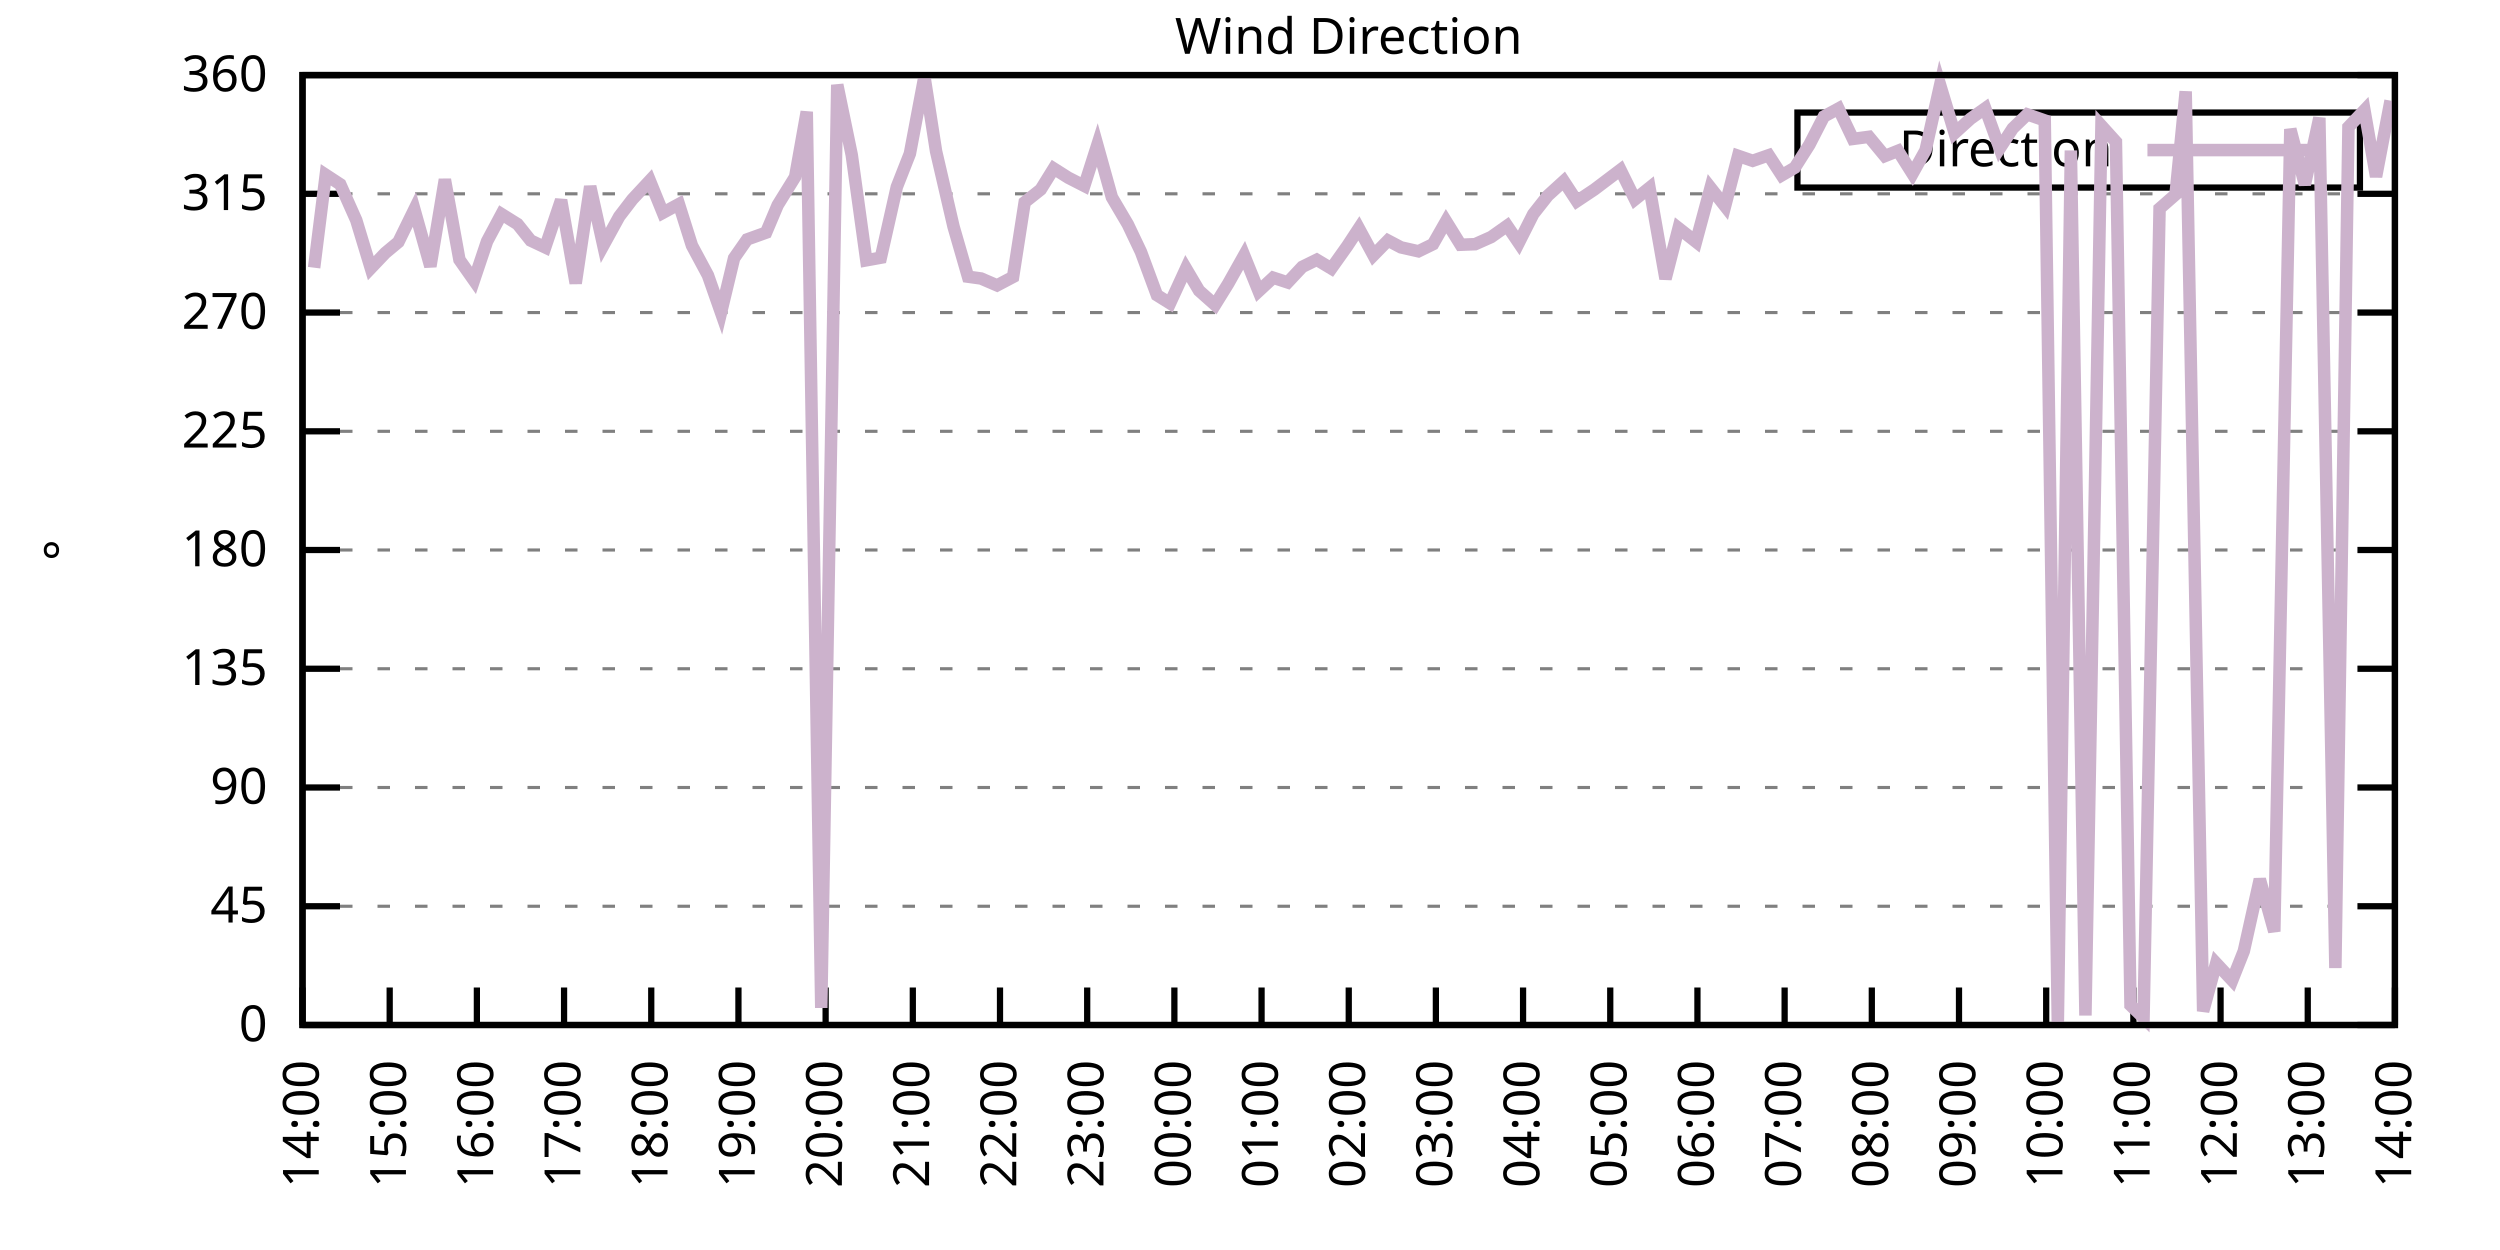
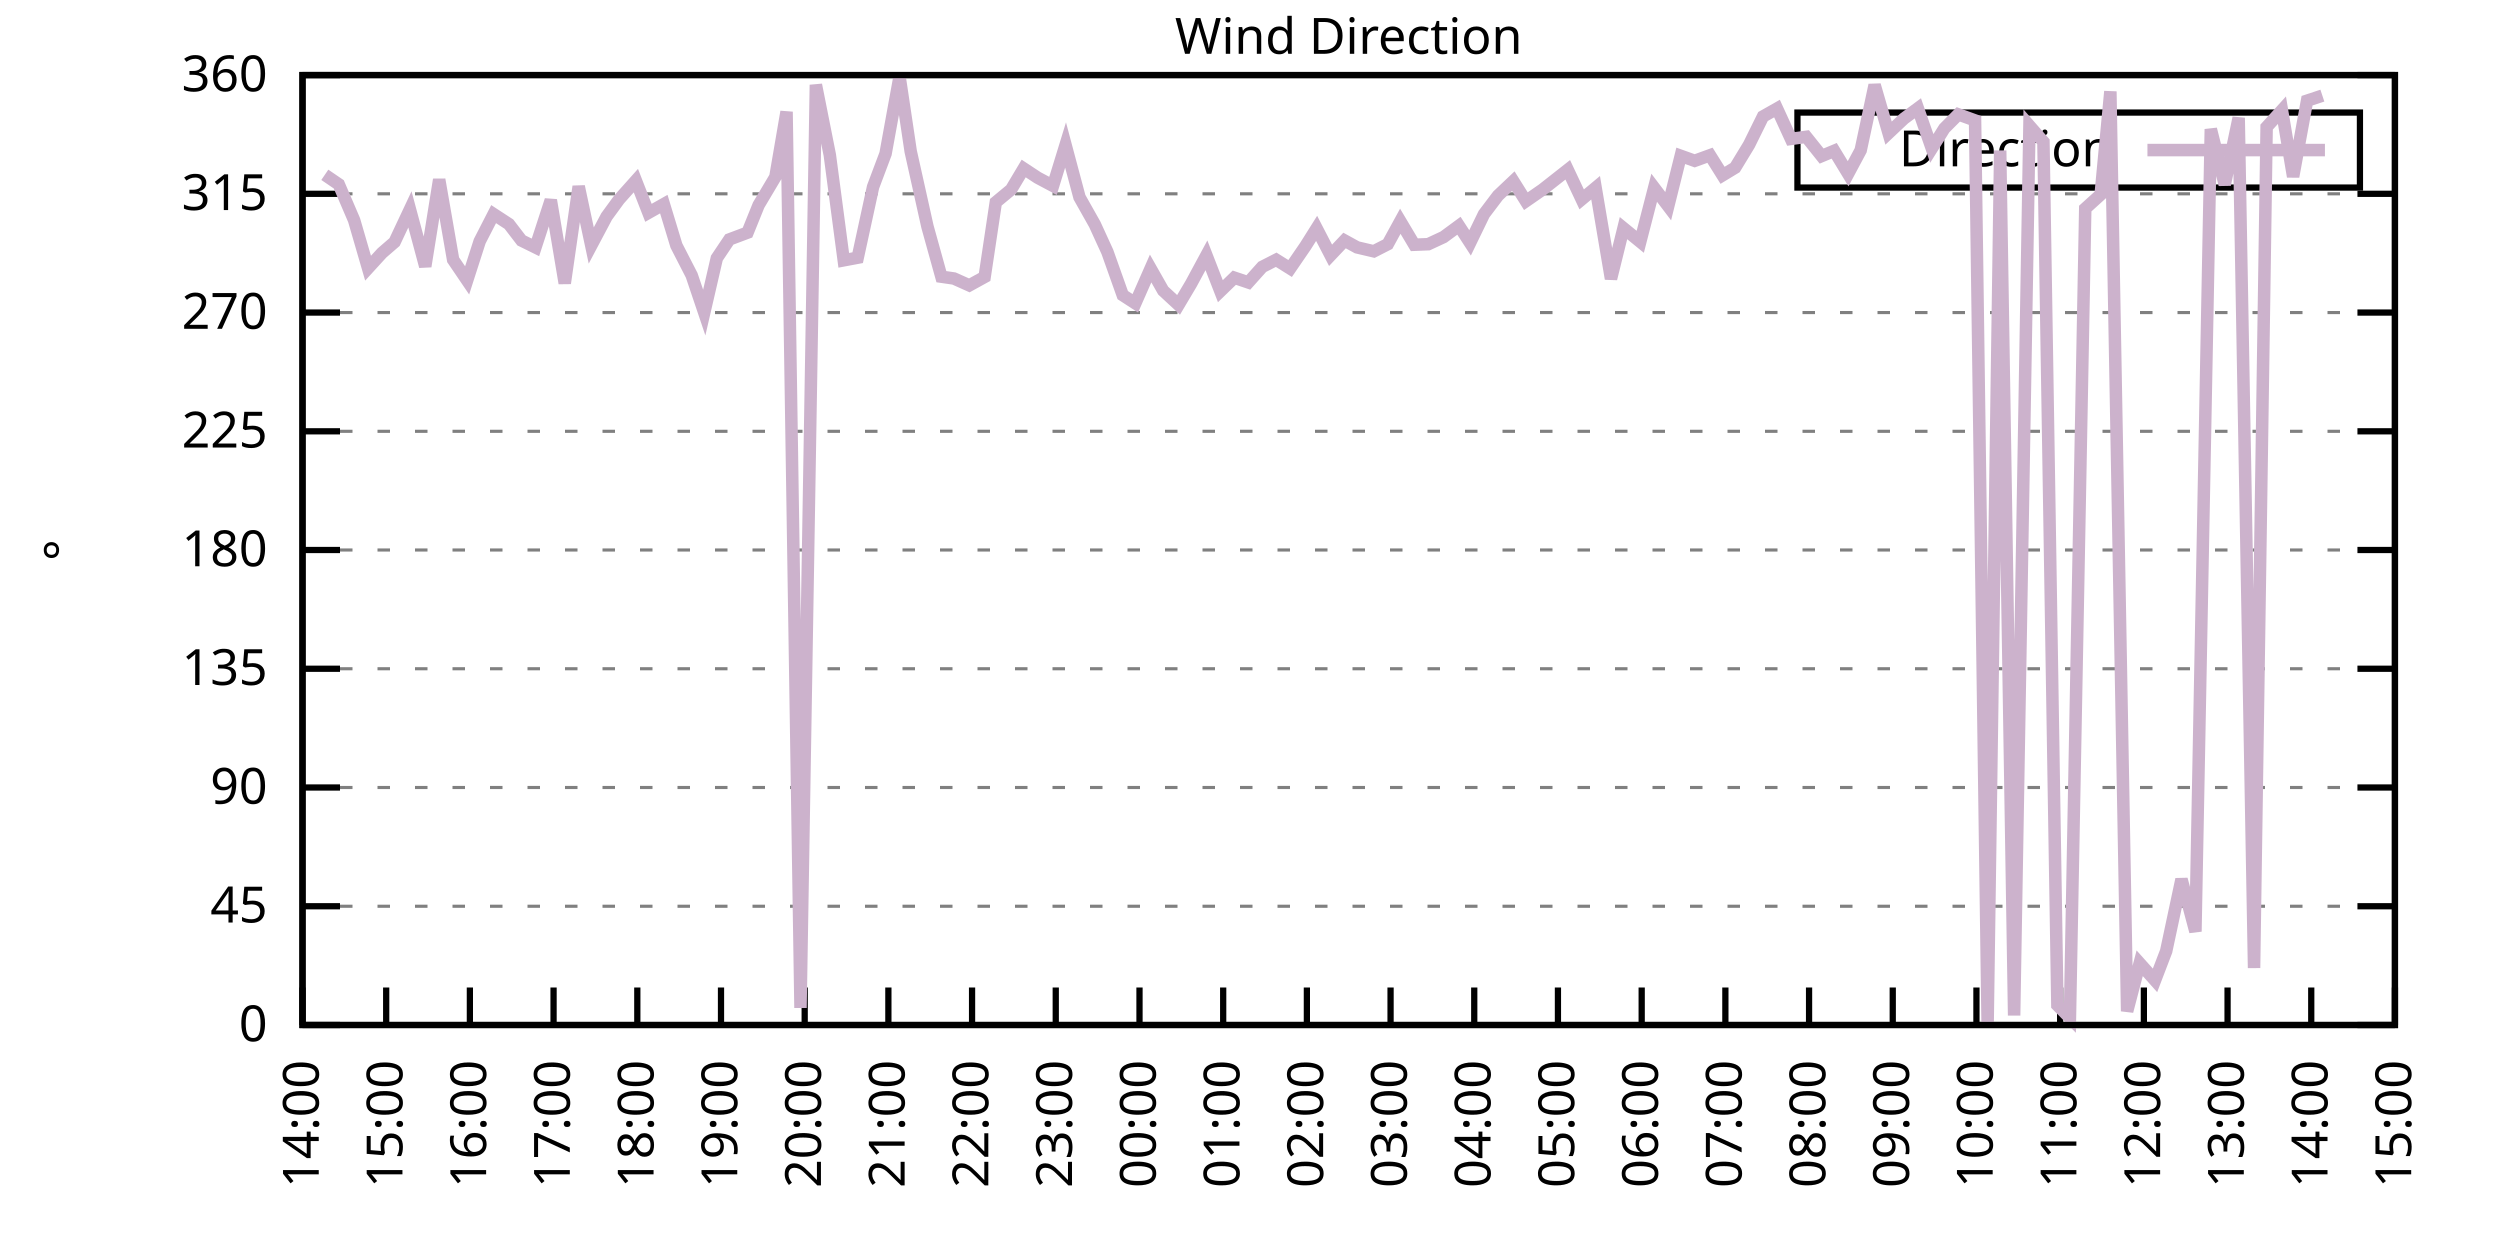
<svg xmlns="http://www.w3.org/2000/svg" xmlns:xlink="http://www.w3.org/1999/xlink" width="400" height="200" viewBox="0 0 400 200">
  <g id="gnuplot_canvas">
    <rect x="0" y="0" width="400" height="200" fill="none" />
    <defs>
      <circle id="gpDot" r="0.5" stroke-width="0.5" stroke="currentColor" />
      <path id="gpPt0" stroke-width="0.333" stroke="currentColor" d="M-1,0 h2 M0,-1 v2" />
      <path id="gpPt1" stroke-width="0.333" stroke="currentColor" d="M-1,-1 L1,1 M1,-1 L-1,1" />
      <path id="gpPt2" stroke-width="0.333" stroke="currentColor" d="M-1,0 L1,0 M0,-1 L0,1 M-1,-1 L1,1 M-1,1 L1,-1" />
      <rect id="gpPt3" stroke-width="0.333" stroke="currentColor" x="-1" y="-1" width="2" height="2" />
      <rect id="gpPt4" stroke-width="0.333" stroke="currentColor" fill="currentColor" x="-1" y="-1" width="2" height="2" />
      <circle id="gpPt5" stroke-width="0.333" stroke="currentColor" cx="0" cy="0" r="1" />
      <use xlink:href="#gpPt5" id="gpPt6" fill="currentColor" stroke="none" />
      <path id="gpPt7" stroke-width="0.333" stroke="currentColor" d="M0,-1.33 L-1.33,0.67 L1.33,0.67 z" />
      <use xlink:href="#gpPt7" id="gpPt8" fill="currentColor" stroke="none" />
      <use xlink:href="#gpPt7" id="gpPt9" stroke="currentColor" transform="rotate(180)" />
      <use xlink:href="#gpPt9" id="gpPt10" fill="currentColor" stroke="none" />
      <use xlink:href="#gpPt3" id="gpPt11" stroke="currentColor" transform="rotate(45)" />
      <use xlink:href="#gpPt11" id="gpPt12" fill="currentColor" stroke="none" />
      <path id="gpPt13" stroke-width="0.333" stroke="currentColor" d="M0,1.330 L1.265,0.411 L0.782,-1.067 L-0.782,-1.076 L-1.265,0.411 z" />
      <use xlink:href="#gpPt13" id="gpPt14" fill="currentColor" stroke="none" />
      <filter id="textbox" filterUnits="objectBoundingBox" x="0" y="0" height="1" width="1">
        <feFlood flood-color="white" flood-opacity="1" result="bgnd" />
        <feComposite in="SourceGraphic" in2="bgnd" operator="atop" />
      </filter>
      <filter id="greybox" filterUnits="objectBoundingBox" x="0" y="0" height="1" width="1">
        <feFlood flood-color="lightgrey" flood-opacity="1" result="grey" />
        <feComposite in="SourceGraphic" in2="grey" operator="atop" />
      </filter>
    </defs>
    <g fill="none" color="white" stroke="currentColor" stroke-width="1.00" stroke-linecap="butt" stroke-linejoin="miter">
</g>
    <g fill="none" color="black" stroke="currentColor" stroke-width="1.00" stroke-linecap="butt" stroke-linejoin="miter">
      <g stroke="none" shape-rendering="crispEdges">
        <polygon fill="rgb(255, 255, 255)" points="48.40,164.00 383.18,164.00 383.18,12.02 48.40,12.02 " />
      </g>
    </g>
    <g fill="none" color="black" stroke="currentColor" stroke-width="1.00" stroke-linecap="butt" stroke-linejoin="miter">
</g>
    <g fill="none" color="black" stroke="black" stroke-width="0.50" stroke-linecap="butt" stroke-linejoin="miter">
</g>
    <g fill="none" color="gray" stroke="currentColor" stroke-width="0.50" stroke-linecap="butt" stroke-linejoin="miter">
      <path stroke="gray" stroke-dasharray="2,4" class="gridline" d="M48.40,164.00 L383.19,164.00  " />
    </g>
    <g fill="none" color="gray" stroke="gray" stroke-width="1.00" stroke-linecap="butt" stroke-linejoin="miter">
</g>
    <g fill="none" color="black" stroke="currentColor" stroke-width="1.00" stroke-linecap="butt" stroke-linejoin="miter">
      <path stroke="black" d="M48.40,164.00 L54.40,164.00 M383.19,164.00 L377.19,164.00  " />
      <g transform="translate(42.80,166.60)" stroke="none" fill="black" font-family="Sans" font-size="8.00" text-anchor="end">
        <text>
          <tspan font-family="Sans"> 0</tspan>
        </text>
      </g>
    </g>
    <g fill="none" color="black" stroke="currentColor" stroke-width="1.00" stroke-linecap="butt" stroke-linejoin="miter">
</g>
    <g fill="none" color="black" stroke="black" stroke-width="0.50" stroke-linecap="butt" stroke-linejoin="miter">
</g>
    <g fill="none" color="gray" stroke="currentColor" stroke-width="0.50" stroke-linecap="butt" stroke-linejoin="miter">
      <path stroke="gray" stroke-dasharray="2,4" class="gridline" d="M48.40,145.00 L383.19,145.00  " />
    </g>
    <g fill="none" color="gray" stroke="gray" stroke-width="1.00" stroke-linecap="butt" stroke-linejoin="miter">
</g>
    <g fill="none" color="black" stroke="currentColor" stroke-width="1.00" stroke-linecap="butt" stroke-linejoin="miter">
      <path stroke="black" d="M48.40,145.00 L54.40,145.00 M383.19,145.00 L377.19,145.00  " />
      <g transform="translate(42.80,147.60)" stroke="none" fill="black" font-family="Sans" font-size="8.00" text-anchor="end">
        <text>
          <tspan font-family="Sans"> 45</tspan>
        </text>
      </g>
    </g>
    <g fill="none" color="black" stroke="currentColor" stroke-width="1.00" stroke-linecap="butt" stroke-linejoin="miter">
</g>
    <g fill="none" color="black" stroke="black" stroke-width="0.50" stroke-linecap="butt" stroke-linejoin="miter">
</g>
    <g fill="none" color="gray" stroke="currentColor" stroke-width="0.50" stroke-linecap="butt" stroke-linejoin="miter">
      <path stroke="gray" stroke-dasharray="2,4" class="gridline" d="M48.40,126.00 L383.19,126.00  " />
    </g>
    <g fill="none" color="gray" stroke="gray" stroke-width="1.00" stroke-linecap="butt" stroke-linejoin="miter">
</g>
    <g fill="none" color="black" stroke="currentColor" stroke-width="1.00" stroke-linecap="butt" stroke-linejoin="miter">
      <path stroke="black" d="M48.40,126.00 L54.40,126.00 M383.19,126.00 L377.19,126.00  " />
      <g transform="translate(42.80,128.60)" stroke="none" fill="black" font-family="Sans" font-size="8.00" text-anchor="end">
        <text>
          <tspan font-family="Sans"> 90</tspan>
        </text>
      </g>
    </g>
    <g fill="none" color="black" stroke="currentColor" stroke-width="1.00" stroke-linecap="butt" stroke-linejoin="miter">
</g>
    <g fill="none" color="black" stroke="black" stroke-width="0.50" stroke-linecap="butt" stroke-linejoin="miter">
</g>
    <g fill="none" color="gray" stroke="currentColor" stroke-width="0.50" stroke-linecap="butt" stroke-linejoin="miter">
      <path stroke="gray" stroke-dasharray="2,4" class="gridline" d="M48.40,107.00 L383.19,107.00  " />
    </g>
    <g fill="none" color="gray" stroke="gray" stroke-width="1.00" stroke-linecap="butt" stroke-linejoin="miter">
</g>
    <g fill="none" color="black" stroke="currentColor" stroke-width="1.00" stroke-linecap="butt" stroke-linejoin="miter">
      <path stroke="black" d="M48.40,107.00 L54.40,107.00 M383.19,107.00 L377.19,107.00  " />
      <g transform="translate(42.80,109.60)" stroke="none" fill="black" font-family="Sans" font-size="8.00" text-anchor="end">
        <text>
          <tspan font-family="Sans"> 135</tspan>
        </text>
      </g>
    </g>
    <g fill="none" color="black" stroke="currentColor" stroke-width="1.00" stroke-linecap="butt" stroke-linejoin="miter">
</g>
    <g fill="none" color="black" stroke="black" stroke-width="0.50" stroke-linecap="butt" stroke-linejoin="miter">
</g>
    <g fill="none" color="gray" stroke="currentColor" stroke-width="0.50" stroke-linecap="butt" stroke-linejoin="miter">
      <path stroke="gray" stroke-dasharray="2,4" class="gridline" d="M48.40,88.00 L383.19,88.00  " />
    </g>
    <g fill="none" color="gray" stroke="gray" stroke-width="1.00" stroke-linecap="butt" stroke-linejoin="miter">
</g>
    <g fill="none" color="black" stroke="currentColor" stroke-width="1.00" stroke-linecap="butt" stroke-linejoin="miter">
      <path stroke="black" d="M48.40,88.00 L54.40,88.00 M383.19,88.00 L377.19,88.00  " />
      <g transform="translate(42.80,90.60)" stroke="none" fill="black" font-family="Sans" font-size="8.00" text-anchor="end">
        <text>
          <tspan font-family="Sans"> 180</tspan>
        </text>
      </g>
    </g>
    <g fill="none" color="black" stroke="currentColor" stroke-width="1.00" stroke-linecap="butt" stroke-linejoin="miter">
</g>
    <g fill="none" color="black" stroke="black" stroke-width="0.50" stroke-linecap="butt" stroke-linejoin="miter">
</g>
    <g fill="none" color="gray" stroke="currentColor" stroke-width="0.50" stroke-linecap="butt" stroke-linejoin="miter">
      <path stroke="gray" stroke-dasharray="2,4" class="gridline" d="M48.40,69.01 L383.19,69.01  " />
    </g>
    <g fill="none" color="gray" stroke="gray" stroke-width="1.00" stroke-linecap="butt" stroke-linejoin="miter">
</g>
    <g fill="none" color="black" stroke="currentColor" stroke-width="1.00" stroke-linecap="butt" stroke-linejoin="miter">
      <path stroke="black" d="M48.40,69.01 L54.40,69.01 M383.19,69.01 L377.19,69.01  " />
      <g transform="translate(42.80,71.61)" stroke="none" fill="black" font-family="Sans" font-size="8.00" text-anchor="end">
        <text>
          <tspan font-family="Sans"> 225</tspan>
        </text>
      </g>
    </g>
    <g fill="none" color="black" stroke="currentColor" stroke-width="1.00" stroke-linecap="butt" stroke-linejoin="miter">
</g>
    <g fill="none" color="black" stroke="black" stroke-width="0.50" stroke-linecap="butt" stroke-linejoin="miter">
</g>
    <g fill="none" color="gray" stroke="currentColor" stroke-width="0.50" stroke-linecap="butt" stroke-linejoin="miter">
      <path stroke="gray" stroke-dasharray="2,4" class="gridline" d="M48.40,50.01 L383.19,50.01  " />
    </g>
    <g fill="none" color="gray" stroke="gray" stroke-width="1.00" stroke-linecap="butt" stroke-linejoin="miter">
</g>
    <g fill="none" color="black" stroke="currentColor" stroke-width="1.00" stroke-linecap="butt" stroke-linejoin="miter">
      <path stroke="black" d="M48.40,50.01 L54.40,50.01 M383.19,50.01 L377.19,50.01  " />
      <g transform="translate(42.80,52.61)" stroke="none" fill="black" font-family="Sans" font-size="8.00" text-anchor="end">
        <text>
          <tspan font-family="Sans"> 270</tspan>
        </text>
      </g>
    </g>
    <g fill="none" color="black" stroke="currentColor" stroke-width="1.00" stroke-linecap="butt" stroke-linejoin="miter">
</g>
    <g fill="none" color="black" stroke="black" stroke-width="0.50" stroke-linecap="butt" stroke-linejoin="miter">
</g>
    <g fill="none" color="gray" stroke="currentColor" stroke-width="0.50" stroke-linecap="butt" stroke-linejoin="miter">
      <path stroke="gray" stroke-dasharray="2,4" class="gridline" d="M48.40,31.01 L383.19,31.01  " />
    </g>
    <g fill="none" color="gray" stroke="gray" stroke-width="1.00" stroke-linecap="butt" stroke-linejoin="miter">
</g>
    <g fill="none" color="black" stroke="currentColor" stroke-width="1.00" stroke-linecap="butt" stroke-linejoin="miter">
      <path stroke="black" d="M48.40,31.01 L54.40,31.01 M383.19,31.01 L377.19,31.01  " />
      <g transform="translate(42.80,33.61)" stroke="none" fill="black" font-family="Sans" font-size="8.00" text-anchor="end">
        <text>
          <tspan font-family="Sans"> 315</tspan>
        </text>
      </g>
    </g>
    <g fill="none" color="black" stroke="currentColor" stroke-width="1.00" stroke-linecap="butt" stroke-linejoin="miter">
</g>
    <g fill="none" color="black" stroke="black" stroke-width="0.50" stroke-linecap="butt" stroke-linejoin="miter">
</g>
    <g fill="none" color="gray" stroke="currentColor" stroke-width="0.50" stroke-linecap="butt" stroke-linejoin="miter">
      <path stroke="gray" stroke-dasharray="2,4" class="gridline" d="M48.40,12.01 L383.19,12.01  " />
    </g>
    <g fill="none" color="gray" stroke="gray" stroke-width="1.00" stroke-linecap="butt" stroke-linejoin="miter">
</g>
    <g fill="none" color="black" stroke="currentColor" stroke-width="1.00" stroke-linecap="butt" stroke-linejoin="miter">
      <path stroke="black" d="M48.40,12.01 L54.40,12.01 M383.19,12.01 L377.19,12.01  " />
      <g transform="translate(42.80,14.61)" stroke="none" fill="black" font-family="Sans" font-size="8.00" text-anchor="end">
        <text>
          <tspan font-family="Sans"> 360</tspan>
        </text>
      </g>
    </g>
    <g fill="none" color="black" stroke="currentColor" stroke-width="1.00" stroke-linecap="butt" stroke-linejoin="miter">
      <path stroke="black" d="M48.40,164.00 L48.40,158.00  " />
      <g transform="translate(51.00,169.60) rotate(270.00)" stroke="none" fill="black" font-family="Sans" font-size="8.00" text-anchor="end">
        <text>
          <tspan font-family="Sans">14:00</tspan>
        </text>
      </g>
    </g>
    <g fill="none" color="black" stroke="currentColor" stroke-width="1.00" stroke-linecap="butt" stroke-linejoin="miter">
-       <path stroke="black" d="M62.35,164.00 L62.35,158.00  " />
-       <g transform="translate(64.95,169.60) rotate(270.00)" stroke="none" fill="black" font-family="Sans" font-size="8.00" text-anchor="end">
+       <path stroke="black" d="M61.79,164.00 L61.79,158.00  " />
+       <g transform="translate(64.39,169.60) rotate(270.00)" stroke="none" fill="black" font-family="Sans" font-size="8.00" text-anchor="end">
        <text>
          <tspan font-family="Sans">15:00</tspan>
        </text>
      </g>
    </g>
    <g fill="none" color="black" stroke="currentColor" stroke-width="1.00" stroke-linecap="butt" stroke-linejoin="miter">
-       <path stroke="black" d="M76.30,164.00 L76.30,158.00  " />
-       <g transform="translate(78.90,169.60) rotate(270.00)" stroke="none" fill="black" font-family="Sans" font-size="8.00" text-anchor="end">
+       <path stroke="black" d="M75.18,164.00 L75.18,158.00  " />
+       <g transform="translate(77.78,169.60) rotate(270.00)" stroke="none" fill="black" font-family="Sans" font-size="8.00" text-anchor="end">
        <text>
          <tspan font-family="Sans">16:00</tspan>
        </text>
      </g>
    </g>
    <g fill="none" color="black" stroke="currentColor" stroke-width="1.00" stroke-linecap="butt" stroke-linejoin="miter">
-       <path stroke="black" d="M90.25,164.00 L90.25,158.00  " />
-       <g transform="translate(92.85,169.60) rotate(270.00)" stroke="none" fill="black" font-family="Sans" font-size="8.00" text-anchor="end">
+       <path stroke="black" d="M88.57,164.00 L88.57,158.00  " />
+       <g transform="translate(91.17,169.60) rotate(270.00)" stroke="none" fill="black" font-family="Sans" font-size="8.00" text-anchor="end">
        <text>
          <tspan font-family="Sans">17:00</tspan>
        </text>
      </g>
    </g>
    <g fill="none" color="black" stroke="currentColor" stroke-width="1.00" stroke-linecap="butt" stroke-linejoin="miter">
-       <path stroke="black" d="M104.20,164.00 L104.20,158.00  " />
-       <g transform="translate(106.80,169.60) rotate(270.00)" stroke="none" fill="black" font-family="Sans" font-size="8.00" text-anchor="end">
+       <path stroke="black" d="M101.97,164.00 L101.97,158.00  " />
+       <g transform="translate(104.57,169.60) rotate(270.00)" stroke="none" fill="black" font-family="Sans" font-size="8.00" text-anchor="end">
        <text>
          <tspan font-family="Sans">18:00</tspan>
        </text>
      </g>
    </g>
    <g fill="none" color="black" stroke="currentColor" stroke-width="1.00" stroke-linecap="butt" stroke-linejoin="miter">
-       <path stroke="black" d="M118.15,164.00 L118.15,158.00  " />
-       <g transform="translate(120.75,169.60) rotate(270.00)" stroke="none" fill="black" font-family="Sans" font-size="8.00" text-anchor="end">
+       <path stroke="black" d="M115.36,164.00 L115.36,158.00  " />
+       <g transform="translate(117.96,169.60) rotate(270.00)" stroke="none" fill="black" font-family="Sans" font-size="8.00" text-anchor="end">
        <text>
          <tspan font-family="Sans">19:00</tspan>
        </text>
      </g>
    </g>
    <g fill="none" color="black" stroke="currentColor" stroke-width="1.00" stroke-linecap="butt" stroke-linejoin="miter">
-       <path stroke="black" d="M132.10,164.00 L132.10,158.00  " />
-       <g transform="translate(134.70,169.60) rotate(270.00)" stroke="none" fill="black" font-family="Sans" font-size="8.00" text-anchor="end">
+       <path stroke="black" d="M128.75,164.00 L128.75,158.00  " />
+       <g transform="translate(131.35,169.60) rotate(270.00)" stroke="none" fill="black" font-family="Sans" font-size="8.00" text-anchor="end">
        <text>
          <tspan font-family="Sans">20:00</tspan>
        </text>
      </g>
    </g>
    <g fill="none" color="black" stroke="currentColor" stroke-width="1.00" stroke-linecap="butt" stroke-linejoin="miter">
-       <path stroke="black" d="M146.05,164.00 L146.05,158.00  " />
-       <g transform="translate(148.65,169.60) rotate(270.00)" stroke="none" fill="black" font-family="Sans" font-size="8.00" text-anchor="end">
+       <path stroke="black" d="M142.14,164.00 L142.14,158.00  " />
+       <g transform="translate(144.74,169.60) rotate(270.00)" stroke="none" fill="black" font-family="Sans" font-size="8.00" text-anchor="end">
        <text>
          <tspan font-family="Sans">21:00</tspan>
        </text>
      </g>
    </g>
    <g fill="none" color="black" stroke="currentColor" stroke-width="1.00" stroke-linecap="butt" stroke-linejoin="miter">
-       <path stroke="black" d="M160.00,164.00 L160.00,158.00  " />
-       <g transform="translate(162.60,169.60) rotate(270.00)" stroke="none" fill="black" font-family="Sans" font-size="8.00" text-anchor="end">
+       <path stroke="black" d="M155.53,164.00 L155.53,158.00  " />
+       <g transform="translate(158.13,169.60) rotate(270.00)" stroke="none" fill="black" font-family="Sans" font-size="8.00" text-anchor="end">
        <text>
          <tspan font-family="Sans">22:00</tspan>
        </text>
      </g>
    </g>
    <g fill="none" color="black" stroke="currentColor" stroke-width="1.00" stroke-linecap="butt" stroke-linejoin="miter">
-       <path stroke="black" d="M173.95,164.00 L173.95,158.00  " />
-       <g transform="translate(176.55,169.60) rotate(270.00)" stroke="none" fill="black" font-family="Sans" font-size="8.00" text-anchor="end">
+       <path stroke="black" d="M168.92,164.00 L168.92,158.00  " />
+       <g transform="translate(171.52,169.60) rotate(270.00)" stroke="none" fill="black" font-family="Sans" font-size="8.00" text-anchor="end">
        <text>
          <tspan font-family="Sans">23:00</tspan>
        </text>
      </g>
    </g>
    <g fill="none" color="black" stroke="currentColor" stroke-width="1.00" stroke-linecap="butt" stroke-linejoin="miter">
-       <path stroke="black" d="M187.90,164.00 L187.90,158.00  " />
-       <g transform="translate(190.50,169.60) rotate(270.00)" stroke="none" fill="black" font-family="Sans" font-size="8.00" text-anchor="end">
+       <path stroke="black" d="M182.32,164.00 L182.32,158.00  " />
+       <g transform="translate(184.92,169.60) rotate(270.00)" stroke="none" fill="black" font-family="Sans" font-size="8.00" text-anchor="end">
        <text>
          <tspan font-family="Sans">00:00</tspan>
        </text>
      </g>
    </g>
    <g fill="none" color="black" stroke="currentColor" stroke-width="1.00" stroke-linecap="butt" stroke-linejoin="miter">
-       <path stroke="black" d="M201.85,164.00 L201.85,158.00  " />
-       <g transform="translate(204.45,169.60) rotate(270.00)" stroke="none" fill="black" font-family="Sans" font-size="8.00" text-anchor="end">
+       <path stroke="black" d="M195.71,164.00 L195.71,158.00  " />
+       <g transform="translate(198.31,169.60) rotate(270.00)" stroke="none" fill="black" font-family="Sans" font-size="8.00" text-anchor="end">
        <text>
          <tspan font-family="Sans">01:00</tspan>
        </text>
      </g>
    </g>
    <g fill="none" color="black" stroke="currentColor" stroke-width="1.00" stroke-linecap="butt" stroke-linejoin="miter">
-       <path stroke="black" d="M215.80,164.00 L215.80,158.00  " />
-       <g transform="translate(218.40,169.60) rotate(270.00)" stroke="none" fill="black" font-family="Sans" font-size="8.00" text-anchor="end">
+       <path stroke="black" d="M209.10,164.00 L209.10,158.00  " />
+       <g transform="translate(211.70,169.60) rotate(270.00)" stroke="none" fill="black" font-family="Sans" font-size="8.00" text-anchor="end">
        <text>
          <tspan font-family="Sans">02:00</tspan>
        </text>
      </g>
    </g>
    <g fill="none" color="black" stroke="currentColor" stroke-width="1.00" stroke-linecap="butt" stroke-linejoin="miter">
-       <path stroke="black" d="M229.74,164.00 L229.74,158.00  " />
-       <g transform="translate(232.34,169.60) rotate(270.00)" stroke="none" fill="black" font-family="Sans" font-size="8.00" text-anchor="end">
+       <path stroke="black" d="M222.49,164.00 L222.49,158.00  " />
+       <g transform="translate(225.09,169.60) rotate(270.00)" stroke="none" fill="black" font-family="Sans" font-size="8.00" text-anchor="end">
        <text>
          <tspan font-family="Sans">03:00</tspan>
        </text>
      </g>
    </g>
    <g fill="none" color="black" stroke="currentColor" stroke-width="1.00" stroke-linecap="butt" stroke-linejoin="miter">
-       <path stroke="black" d="M243.69,164.00 L243.69,158.00  " />
-       <g transform="translate(246.29,169.60) rotate(270.00)" stroke="none" fill="black" font-family="Sans" font-size="8.00" text-anchor="end">
+       <path stroke="black" d="M235.88,164.00 L235.88,158.00  " />
+       <g transform="translate(238.48,169.60) rotate(270.00)" stroke="none" fill="black" font-family="Sans" font-size="8.00" text-anchor="end">
        <text>
          <tspan font-family="Sans">04:00</tspan>
        </text>
      </g>
    </g>
    <g fill="none" color="black" stroke="currentColor" stroke-width="1.00" stroke-linecap="butt" stroke-linejoin="miter">
-       <path stroke="black" d="M257.64,164.00 L257.64,158.00  " />
-       <g transform="translate(260.24,169.60) rotate(270.00)" stroke="none" fill="black" font-family="Sans" font-size="8.00" text-anchor="end">
+       <path stroke="black" d="M249.27,164.00 L249.27,158.00  " />
+       <g transform="translate(251.87,169.60) rotate(270.00)" stroke="none" fill="black" font-family="Sans" font-size="8.00" text-anchor="end">
        <text>
          <tspan font-family="Sans">05:00</tspan>
        </text>
      </g>
    </g>
    <g fill="none" color="black" stroke="currentColor" stroke-width="1.00" stroke-linecap="butt" stroke-linejoin="miter">
-       <path stroke="black" d="M271.59,164.00 L271.59,158.00  " />
-       <g transform="translate(274.19,169.60) rotate(270.00)" stroke="none" fill="black" font-family="Sans" font-size="8.00" text-anchor="end">
+       <path stroke="black" d="M262.67,164.00 L262.67,158.00  " />
+       <g transform="translate(265.27,169.60) rotate(270.00)" stroke="none" fill="black" font-family="Sans" font-size="8.00" text-anchor="end">
        <text>
          <tspan font-family="Sans">06:00</tspan>
        </text>
      </g>
    </g>
    <g fill="none" color="black" stroke="currentColor" stroke-width="1.00" stroke-linecap="butt" stroke-linejoin="miter">
-       <path stroke="black" d="M285.54,164.00 L285.54,158.00  " />
-       <g transform="translate(288.14,169.60) rotate(270.00)" stroke="none" fill="black" font-family="Sans" font-size="8.00" text-anchor="end">
+       <path stroke="black" d="M276.06,164.00 L276.06,158.00  " />
+       <g transform="translate(278.66,169.60) rotate(270.00)" stroke="none" fill="black" font-family="Sans" font-size="8.00" text-anchor="end">
        <text>
          <tspan font-family="Sans">07:00</tspan>
        </text>
      </g>
    </g>
    <g fill="none" color="black" stroke="currentColor" stroke-width="1.00" stroke-linecap="butt" stroke-linejoin="miter">
-       <path stroke="black" d="M299.49,164.00 L299.49,158.00  " />
-       <g transform="translate(302.09,169.60) rotate(270.00)" stroke="none" fill="black" font-family="Sans" font-size="8.00" text-anchor="end">
+       <path stroke="black" d="M289.45,164.00 L289.45,158.00  " />
+       <g transform="translate(292.05,169.60) rotate(270.00)" stroke="none" fill="black" font-family="Sans" font-size="8.00" text-anchor="end">
        <text>
          <tspan font-family="Sans">08:00</tspan>
        </text>
      </g>
    </g>
    <g fill="none" color="black" stroke="currentColor" stroke-width="1.00" stroke-linecap="butt" stroke-linejoin="miter">
-       <path stroke="black" d="M313.44,164.00 L313.44,158.00  " />
-       <g transform="translate(316.04,169.60) rotate(270.00)" stroke="none" fill="black" font-family="Sans" font-size="8.00" text-anchor="end">
+       <path stroke="black" d="M302.84,164.00 L302.84,158.00  " />
+       <g transform="translate(305.44,169.60) rotate(270.00)" stroke="none" fill="black" font-family="Sans" font-size="8.00" text-anchor="end">
        <text>
          <tspan font-family="Sans">09:00</tspan>
        </text>
      </g>
    </g>
    <g fill="none" color="black" stroke="currentColor" stroke-width="1.00" stroke-linecap="butt" stroke-linejoin="miter">
-       <path stroke="black" d="M327.39,164.00 L327.39,158.00  " />
-       <g transform="translate(329.99,169.60) rotate(270.00)" stroke="none" fill="black" font-family="Sans" font-size="8.00" text-anchor="end">
+       <path stroke="black" d="M316.23,164.00 L316.23,158.00  " />
+       <g transform="translate(318.83,169.60) rotate(270.00)" stroke="none" fill="black" font-family="Sans" font-size="8.00" text-anchor="end">
        <text>
          <tspan font-family="Sans">10:00</tspan>
        </text>
      </g>
    </g>
    <g fill="none" color="black" stroke="currentColor" stroke-width="1.00" stroke-linecap="butt" stroke-linejoin="miter">
-       <path stroke="black" d="M341.34,164.00 L341.34,158.00  " />
-       <g transform="translate(343.94,169.60) rotate(270.00)" stroke="none" fill="black" font-family="Sans" font-size="8.00" text-anchor="end">
+       <path stroke="black" d="M329.62,164.00 L329.62,158.00  " />
+       <g transform="translate(332.22,169.60) rotate(270.00)" stroke="none" fill="black" font-family="Sans" font-size="8.00" text-anchor="end">
        <text>
          <tspan font-family="Sans">11:00</tspan>
        </text>
      </g>
    </g>
    <g fill="none" color="black" stroke="currentColor" stroke-width="1.00" stroke-linecap="butt" stroke-linejoin="miter">
-       <path stroke="black" d="M355.29,164.00 L355.29,158.00  " />
-       <g transform="translate(357.89,169.60) rotate(270.00)" stroke="none" fill="black" font-family="Sans" font-size="8.00" text-anchor="end">
+       <path stroke="black" d="M343.02,164.00 L343.02,158.00  " />
+       <g transform="translate(345.62,169.60) rotate(270.00)" stroke="none" fill="black" font-family="Sans" font-size="8.00" text-anchor="end">
        <text>
          <tspan font-family="Sans">12:00</tspan>
        </text>
      </g>
    </g>
    <g fill="none" color="black" stroke="currentColor" stroke-width="1.00" stroke-linecap="butt" stroke-linejoin="miter">
-       <path stroke="black" d="M369.24,164.00 L369.24,158.00  " />
-       <g transform="translate(371.84,169.60) rotate(270.00)" stroke="none" fill="black" font-family="Sans" font-size="8.00" text-anchor="end">
+       <path stroke="black" d="M356.41,164.00 L356.41,158.00  " />
+       <g transform="translate(359.01,169.60) rotate(270.00)" stroke="none" fill="black" font-family="Sans" font-size="8.00" text-anchor="end">
        <text>
          <tspan font-family="Sans">13:00</tspan>
+         </text>
+       </g>
+     </g>
+     <g fill="none" color="black" stroke="currentColor" stroke-width="1.00" stroke-linecap="butt" stroke-linejoin="miter">
+       <path stroke="black" d="M369.80,164.00 L369.80,158.00  " />
+       <g transform="translate(372.40,169.60) rotate(270.00)" stroke="none" fill="black" font-family="Sans" font-size="8.00" text-anchor="end">
+         <text>
+           <tspan font-family="Sans">14:00</tspan>
        </text>
      </g>
    </g>
    <g fill="none" color="black" stroke="currentColor" stroke-width="1.00" stroke-linecap="butt" stroke-linejoin="miter">
      <path stroke="black" d="M383.19,164.00 L383.19,158.00  " />
      <g transform="translate(385.79,169.60) rotate(270.00)" stroke="none" fill="black" font-family="Sans" font-size="8.00" text-anchor="end">
        <text>
-           <tspan font-family="Sans">14:00</tspan>
+           <tspan font-family="Sans">15:00</tspan>
        </text>
      </g>
    </g>
    <g fill="none" color="black" stroke="currentColor" stroke-width="1.00" stroke-linecap="butt" stroke-linejoin="miter">
</g>
    <g fill="none" color="black" stroke="currentColor" stroke-width="1.00" stroke-linecap="butt" stroke-linejoin="miter">
      <path stroke="black" d="M48.40,12.01 L48.40,164.00 L383.19,164.00 L383.19,12.01 L48.40,12.01 Z  " />
    </g>
    <g fill="none" color="black" stroke="currentColor" stroke-width="1.00" stroke-linecap="butt" stroke-linejoin="miter">
</g>
    <g fill="none" color="black" stroke="currentColor" stroke-width="1.00" stroke-linecap="butt" stroke-linejoin="miter">
      <path stroke="black" d="M287.59,30.01 L287.59,18.01 L377.59,18.01 L377.59,30.01 L287.59,30.01 Z  " />
    </g>
    <g id="Wind_direction_plot_1">
      <g fill="none" color="white" stroke="black" stroke-width="2.00" stroke-linecap="butt" stroke-linejoin="miter">
</g>
      <g fill="none" color="black" stroke="currentColor" stroke-width="2.00" stroke-linecap="butt" stroke-linejoin="miter">
        <g transform="translate(337.99,26.61)" stroke="none" fill="black" font-family="Sans" font-size="8.00" text-anchor="end">
          <text>
            <tspan font-family="Sans">Direction</tspan>
          </text>
        </g>
      </g>
      <g fill="none" color="black" stroke="currentColor" stroke-width="2.00" stroke-linecap="butt" stroke-linejoin="miter">
-         <path stroke="rgb(204, 178, 204)" d="M343.59,24.01 L371.99,24.01 M50.26,42.83 L52.12,27.97 L54.44,29.49 L57.00,35.23 L59.33,42.91 L61.65,40.47   L63.74,38.73 L66.30,33.50 L68.86,42.62 L71.18,28.73 L73.51,41.56 L75.83,44.86 L77.93,38.61 L80.25,34.26   L82.81,35.86 L84.90,38.48 L87.23,39.58 L89.78,32.02 L92.11,45.32 L94.43,29.83 L96.53,39.28 L99.08,34.64   L101.18,31.90 L103.97,28.90 L106.06,34.05 L108.62,32.66 L110.71,39.28 L113.27,44.05 L115.36,50.01 L117.45,41.31   L119.54,38.31 L122.57,37.22 L124.43,32.82 L127.22,28.31 L129.08,17.88 L131.40,161.26 L133.96,13.57 L136.28,24.80   L138.61,41.65 L140.93,41.23 L143.49,29.91 L145.58,24.59 L147.91,12.26 L149.77,24.21 L152.56,36.24 L154.88,44.27   L156.97,44.56 L159.53,45.66 L162.09,44.31 L163.95,32.36 L166.51,30.33 L168.60,26.96 L170.92,28.43 L173.48,29.74   L175.57,23.20 L177.90,31.56 L180.46,35.91 L182.55,40.30 L185.11,47.22 L187.20,48.53 L189.76,42.96 L191.85,46.50   L194.41,48.78 L196.50,45.41 L199.06,40.85 L201.38,46.59 L203.71,44.43 L206.03,45.19 L208.36,42.70 L210.68,41.56   L213.01,42.96 L215.56,39.37 L217.42,36.54 L219.75,40.85 L222.07,38.48 L224.16,39.58 L226.95,40.21 L229.28,39.07   L231.37,35.40 L233.70,39.16 L236.02,39.07 L238.58,37.93 L241.14,36.12 L243.00,38.86 L245.32,34.26 L247.65,31.30   L250.20,28.98 L252.30,32.19 L255.09,30.33 L259.27,27.17 L261.60,31.90 L263.92,30.04 L266.48,44.60 L268.57,36.50   L271.36,38.69 L273.69,30.04 L276.01,32.99 L278.10,24.93 L280.43,25.73 L282.99,24.84 L285.08,28.05 L287.17,26.83   L289.50,23.16 L291.82,18.64 L294.15,17.37 L296.47,22.23 L299.03,21.89 L301.58,24.97 L303.68,24.13 L306.00,27.80   L308.09,24.04 L310.42,13.61 L312.74,21.30 L315.30,18.98 L317.63,17.33 L319.95,23.75 L322.04,20.54 L324.37,18.30   L327.16,19.27 L329.25,163.87 L331.34,24.08 L333.67,162.48 L336.23,20.12 L338.55,22.69 L340.88,160.83 L342.97,162.86   L345.53,33.37 L348.08,31.14 L349.71,14.63 L352.50,161.80 L354.59,154.12 L357.15,156.86 L359.01,152.18 L361.57,140.69   L363.89,149.05 L366.45,20.66 L368.78,29.53 L371.10,18.85 L373.66,154.88 L375.75,20.33 L378.31,17.63 L380.17,28.26   L382.49,16.11  " />
+         <path stroke="rgb(204, 178, 204)" d="M343.59,24.01 L371.99,24.01 M51.97,27.97 L54.20,29.49 L56.66,35.23 L58.89,42.91 L61.12,40.47 L63.13,38.73   L65.59,33.50 L68.04,42.62 L70.27,28.73 L72.50,41.56 L74.74,44.86 L76.75,38.61 L78.98,34.26 L81.43,35.86   L83.44,38.48 L85.67,39.58 L88.13,32.02 L90.36,45.32 L92.59,29.83 L94.60,39.28 L97.06,34.64 L99.06,31.90   L101.74,28.90 L103.75,34.05 L106.21,32.66 L108.22,39.28 L110.67,44.05 L112.68,50.01 L114.69,41.31 L116.70,38.31   L119.60,37.22 L121.38,32.82 L124.06,28.31 L125.85,17.88 L128.08,161.26 L130.54,13.57 L132.77,24.80 L135.00,41.65   L137.23,41.23 L139.69,29.91 L141.69,24.59 L143.93,12.26 L145.71,24.21 L148.39,36.24 L150.62,44.27 L152.63,44.56   L155.09,45.66 L157.54,44.31 L159.33,32.36 L161.78,30.33 L163.79,26.96 L166.02,28.43 L168.48,29.74 L170.49,23.20   L172.72,31.56 L175.17,35.91 L177.18,40.30 L179.64,47.22 L181.65,48.53 L184.10,42.96 L186.11,46.50 L188.57,48.78   L190.57,45.41 L193.03,40.85 L195.26,46.59 L197.49,44.43 L199.73,45.19 L201.96,42.70 L204.19,41.56 L206.42,42.96   L208.88,39.37 L210.66,36.54 L212.89,40.85 L215.13,38.48 L217.13,39.58 L219.81,40.21 L222.04,39.07 L224.05,35.40   L226.29,39.16 L228.52,39.07 L230.97,37.93 L233.43,36.12 L235.21,38.86 L237.44,34.26 L239.68,31.30 L242.13,28.98   L244.14,32.19 L246.82,30.33 L250.84,27.17 L253.07,31.90 L255.30,30.04 L257.76,44.60 L259.76,36.50 L262.44,38.69   L264.67,30.04 L266.91,32.99 L268.92,24.93 L271.15,25.73 L273.60,24.84 L275.61,28.05 L277.62,26.83 L279.85,23.16   L282.08,18.64 L284.32,17.37 L286.55,22.23 L289.00,21.89 L291.46,24.97 L293.47,24.13 L295.70,27.80 L297.71,24.04   L299.94,13.61 L302.17,21.30 L304.63,18.98 L306.86,17.33 L309.09,23.75 L311.10,20.54 L313.33,18.30 L316.01,19.27   L318.02,163.87 L320.03,24.08 L322.26,162.48 L324.71,20.12 L326.95,22.69 L329.18,160.83 L331.19,162.86 L333.64,33.37   L336.10,31.14 L337.66,14.63 L340.34,161.80 L342.35,154.12 L344.80,156.86 L346.59,152.18 L349.04,140.69 L351.27,149.05   L353.73,20.66 L355.96,29.53 L358.19,18.85 L360.65,154.88 L362.66,20.33 L365.11,17.63 L366.90,28.26 L369.13,16.11   L371.58,15.30  " />
      </g>
    </g>
    <g fill="none" color="black" stroke="currentColor" stroke-width="2.00" stroke-linecap="butt" stroke-linejoin="miter">
</g>
    <g fill="none" color="black" stroke="black" stroke-width="1.00" stroke-linecap="butt" stroke-linejoin="miter">
</g>
    <g fill="none" color="black" stroke="currentColor" stroke-width="1.00" stroke-linecap="butt" stroke-linejoin="miter">
      <path stroke="black" d="M48.40,12.01 L48.40,164.00 L383.19,164.00 L383.19,12.01 L48.40,12.01 Z  " />
      <g transform="translate(12.80,88.01) rotate(270.00)" stroke="none" fill="black" font-family="Sans" font-size="8.00" text-anchor="middle">
        <text>
          <tspan font-family="Sans">°</tspan>
        </text>
      </g>
    </g>
    <g fill="none" color="black" stroke="currentColor" stroke-width="1.00" stroke-linecap="butt" stroke-linejoin="miter">
</g>
    <g fill="none" color="black" stroke="currentColor" stroke-width="1.00" stroke-linecap="butt" stroke-linejoin="miter">
      <g transform="translate(215.79,8.61)" stroke="none" fill="black" font-family="Sans" font-size="8.00" text-anchor="middle">
        <text>
          <tspan font-family="Sans">Wind Direction</tspan>
        </text>
      </g>
    </g>
    <g fill="none" color="black" stroke="currentColor" stroke-width="1.00" stroke-linecap="butt" stroke-linejoin="miter">
</g>
  </g>
</svg>
